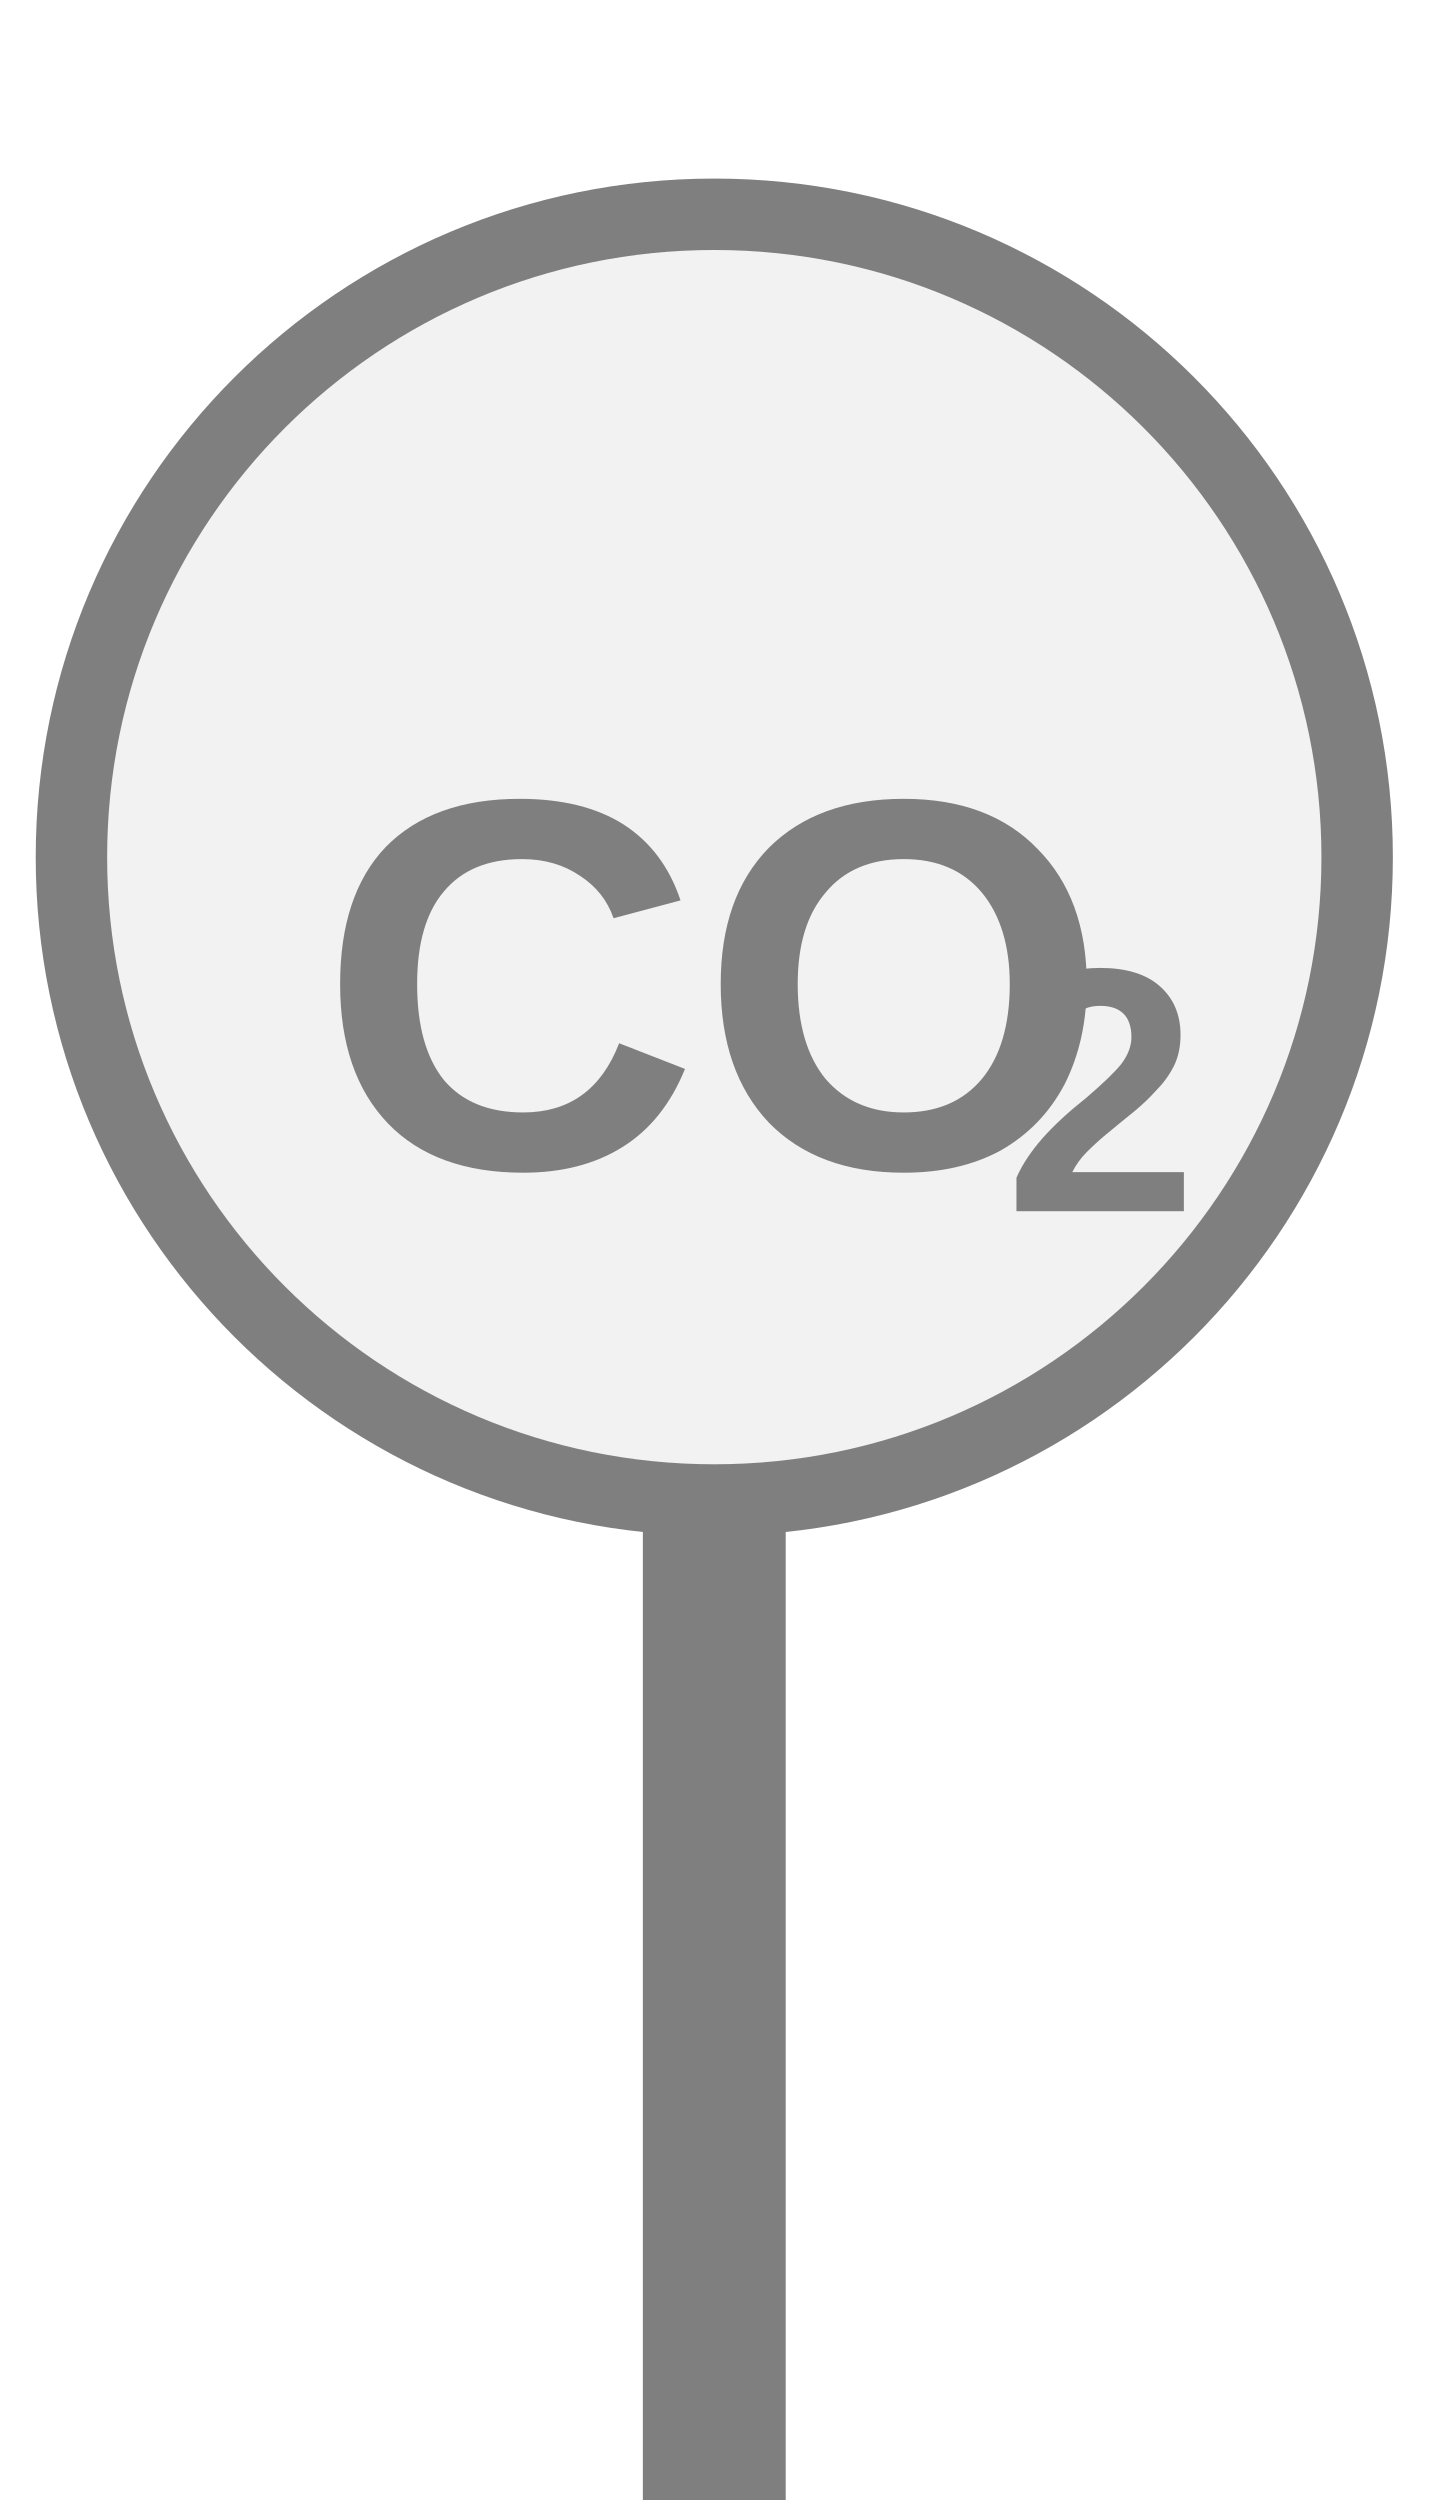
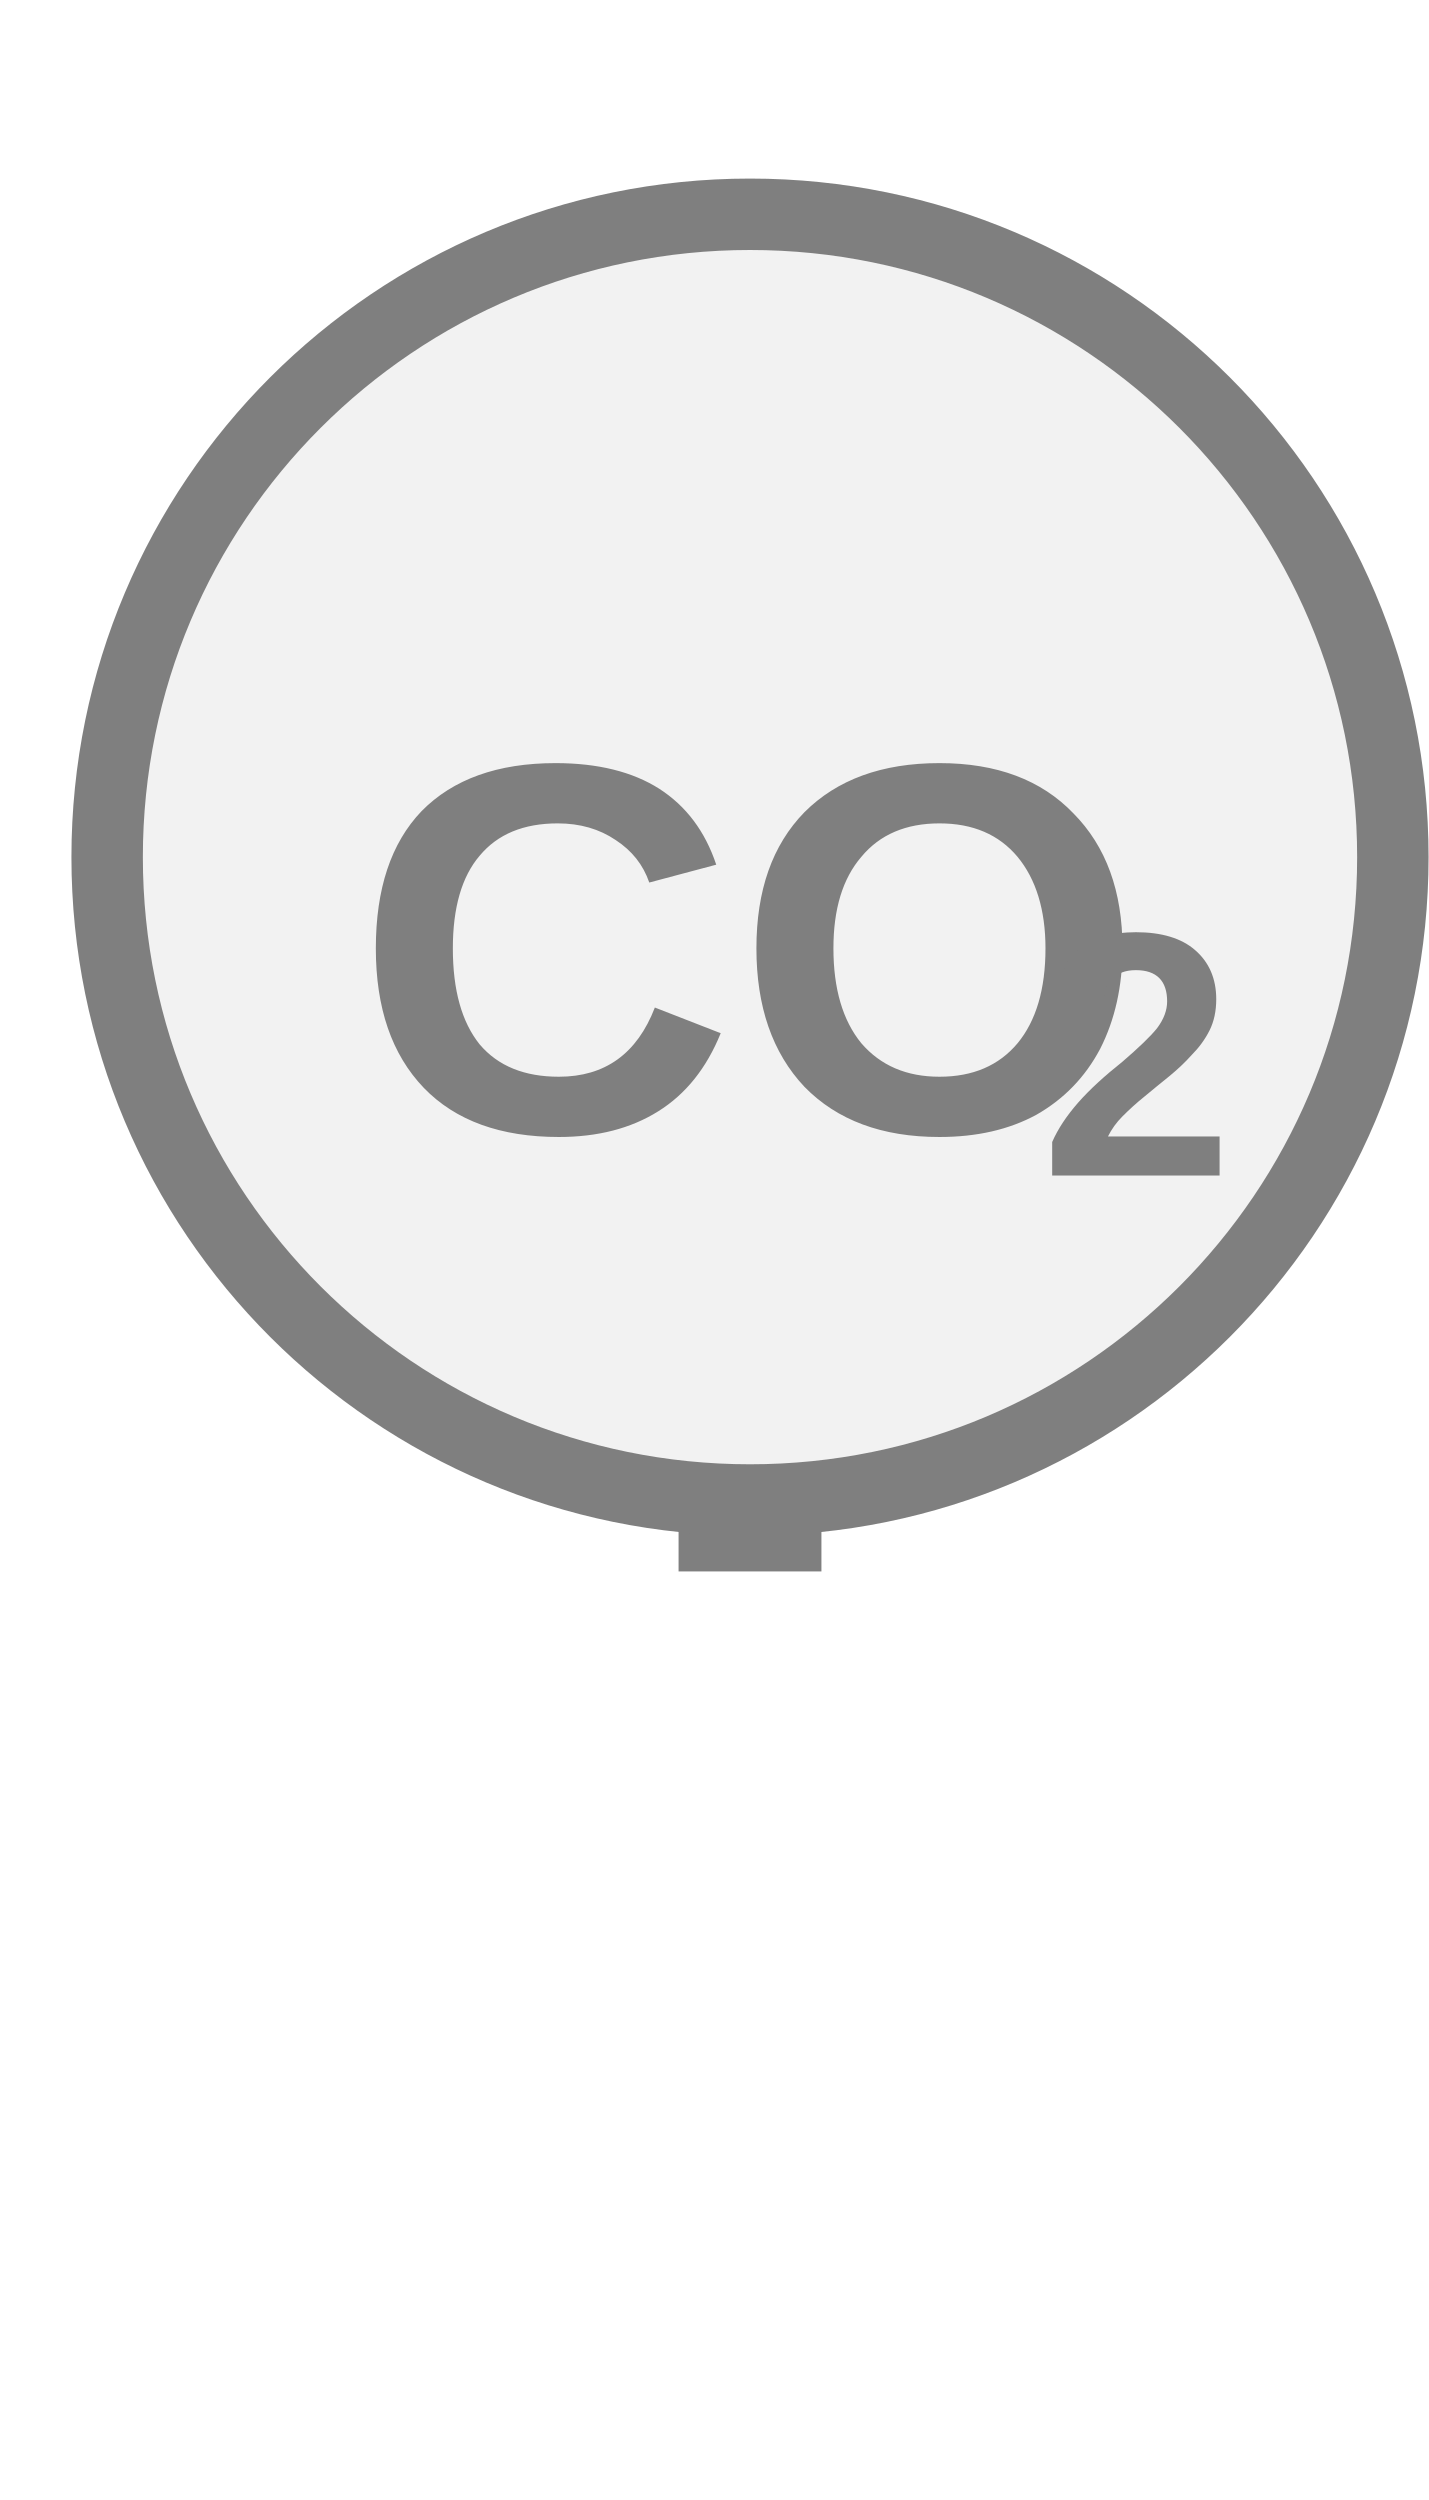
<svg xmlns="http://www.w3.org/2000/svg" width="20px" height="35px" viewBox="0 0 20 35">
-   <rect x="9" y="21" width="2" height="14.5" fill="#7f7f7f" />
-   <circle cx="10" cy="12" r="9" fill="#f2f2f2" stroke="#7f7f7f" stroke-width="1" />
-   <text x="10" y="14.247" fill="#7f7f7f" font-family="Arial, Helvetica, sans-serif" font-size="7.38" font-style="normal" font-weight="600" text-anchor="middle" dominant-baseline="middle">CO</text>
-   <text x="14.059" y="15.576" fill="#7f7f7f" font-family="Arial, Helvetica, sans-serif" font-size="4.871" font-style="normal" font-weight="600" text-anchor="start" dominant-baseline="middle">2</text>
+   <rect x="9.5" y="21" width="2" height="1" fill="#7f7f7f" />
+   <circle cx="10.5" cy="12" r="9" fill="#f2f2f2" stroke="#7f7f7f" stroke-width="1" />
+   <text x="10.5" y="13.747" fill="#7f7f7f" font-family="Arial, Helvetica, sans-serif" font-size="7.38" font-style="normal" font-weight="600" text-anchor="middle" dominant-baseline="middle">CO</text>
+   <text x="14.559" y="15.076" fill="#7f7f7f" font-family="Arial, Helvetica, sans-serif" font-size="4.871" font-style="normal" font-weight="600" text-anchor="start" dominant-baseline="middle">2</text>
</svg>
